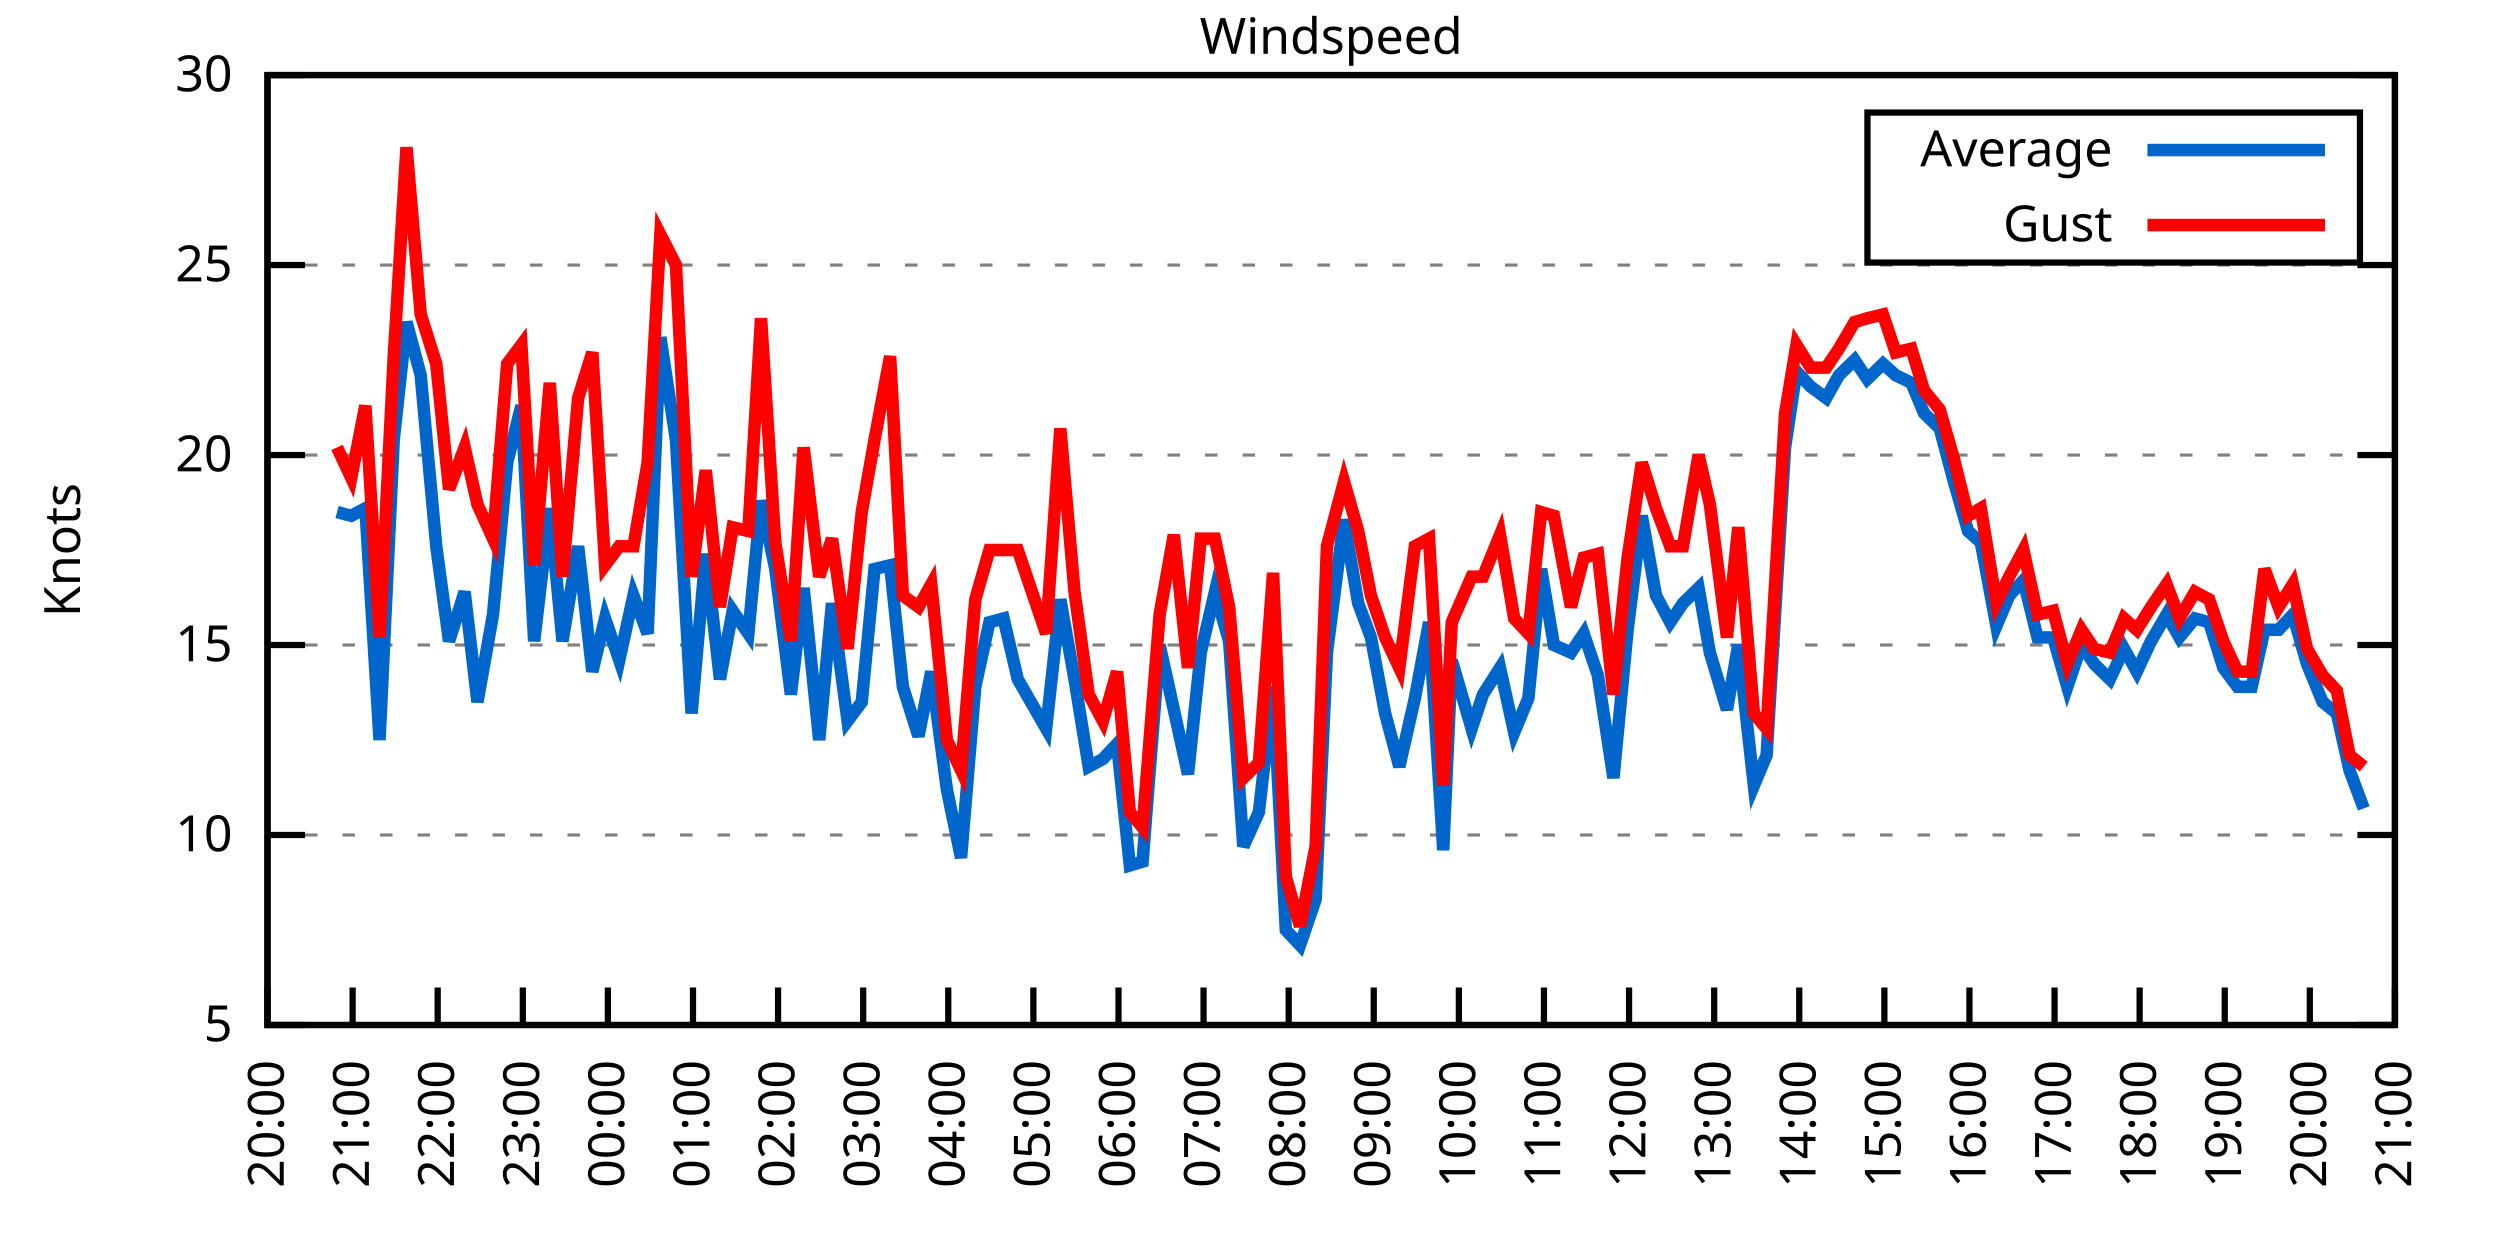
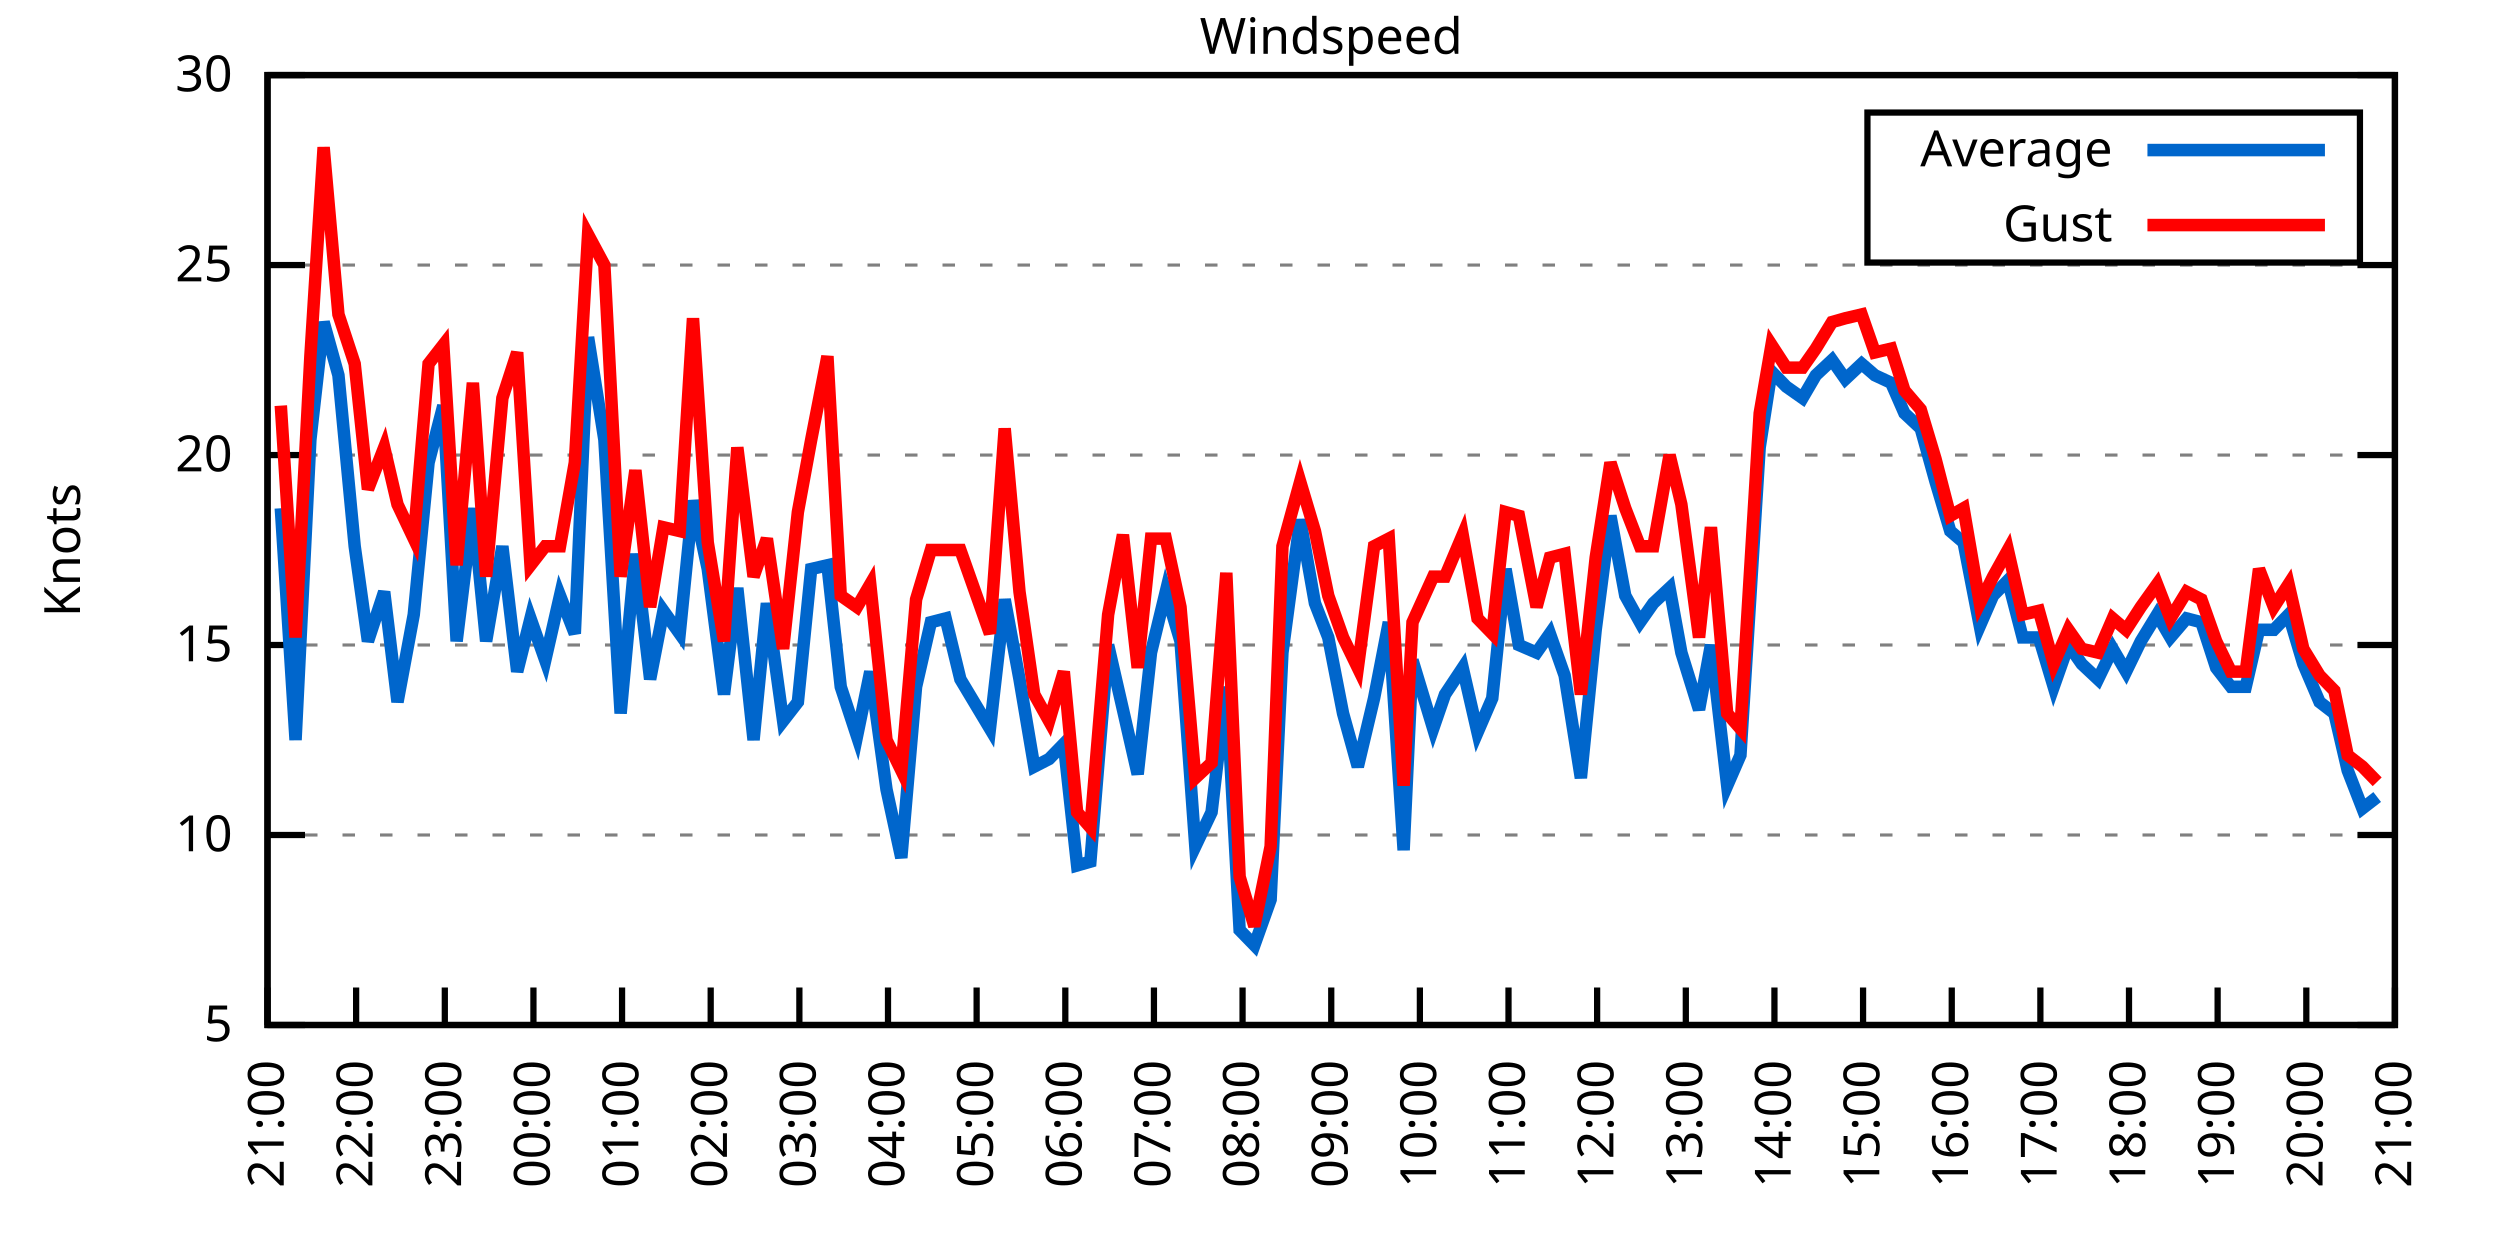
<svg xmlns="http://www.w3.org/2000/svg" xmlns:xlink="http://www.w3.org/1999/xlink" width="400" height="200" viewBox="0 0 400 200">
  <g id="gnuplot_canvas">
    <rect x="0" y="0" width="400" height="200" fill="none" />
    <defs>
      <circle id="gpDot" r="0.5" stroke-width="0.5" stroke="currentColor" />
      <path id="gpPt0" stroke-width="0.333" stroke="currentColor" d="M-1,0 h2 M0,-1 v2" />
      <path id="gpPt1" stroke-width="0.333" stroke="currentColor" d="M-1,-1 L1,1 M1,-1 L-1,1" />
      <path id="gpPt2" stroke-width="0.333" stroke="currentColor" d="M-1,0 L1,0 M0,-1 L0,1 M-1,-1 L1,1 M-1,1 L1,-1" />
      <rect id="gpPt3" stroke-width="0.333" stroke="currentColor" x="-1" y="-1" width="2" height="2" />
      <rect id="gpPt4" stroke-width="0.333" stroke="currentColor" fill="currentColor" x="-1" y="-1" width="2" height="2" />
      <circle id="gpPt5" stroke-width="0.333" stroke="currentColor" cx="0" cy="0" r="1" />
      <use xlink:href="#gpPt5" id="gpPt6" fill="currentColor" stroke="none" />
      <path id="gpPt7" stroke-width="0.333" stroke="currentColor" d="M0,-1.33 L-1.33,0.67 L1.33,0.67 z" />
      <use xlink:href="#gpPt7" id="gpPt8" fill="currentColor" stroke="none" />
      <use xlink:href="#gpPt7" id="gpPt9" stroke="currentColor" transform="rotate(180)" />
      <use xlink:href="#gpPt9" id="gpPt10" fill="currentColor" stroke="none" />
      <use xlink:href="#gpPt3" id="gpPt11" stroke="currentColor" transform="rotate(45)" />
      <use xlink:href="#gpPt11" id="gpPt12" fill="currentColor" stroke="none" />
      <path id="gpPt13" stroke-width="0.333" stroke="currentColor" d="M0,1.330 L1.265,0.411 L0.782,-1.067 L-0.782,-1.076 L-1.265,0.411 z" />
      <use xlink:href="#gpPt13" id="gpPt14" fill="currentColor" stroke="none" />
      <filter id="textbox" filterUnits="objectBoundingBox" x="0" y="0" height="1" width="1">
        <feFlood flood-color="white" flood-opacity="1" result="bgnd" />
        <feComposite in="SourceGraphic" in2="bgnd" operator="atop" />
      </filter>
      <filter id="greybox" filterUnits="objectBoundingBox" x="0" y="0" height="1" width="1">
        <feFlood flood-color="lightgrey" flood-opacity="1" result="grey" />
        <feComposite in="SourceGraphic" in2="grey" operator="atop" />
      </filter>
    </defs>
    <g fill="none" color="white" stroke="currentColor" stroke-width="1.00" stroke-linecap="butt" stroke-linejoin="miter">
</g>
    <g fill="none" color="black" stroke="currentColor" stroke-width="1.00" stroke-linecap="butt" stroke-linejoin="miter">
      <g stroke="none" shape-rendering="crispEdges">
        <polygon fill="rgb(255, 255, 255)" points="42.80,164.00 383.18,164.00 383.18,12.02 42.80,12.02 " />
      </g>
    </g>
    <g fill="none" color="black" stroke="currentColor" stroke-width="1.00" stroke-linecap="butt" stroke-linejoin="miter">
</g>
    <g fill="none" color="black" stroke="black" stroke-width="0.50" stroke-linecap="butt" stroke-linejoin="miter">
</g>
    <g fill="none" color="gray" stroke="currentColor" stroke-width="0.50" stroke-linecap="butt" stroke-linejoin="miter">
      <path stroke="gray" stroke-dasharray="2,4" class="gridline" d="M42.80,164.00 L383.19,164.00  " />
    </g>
    <g fill="none" color="gray" stroke="gray" stroke-width="1.00" stroke-linecap="butt" stroke-linejoin="miter">
</g>
    <g fill="none" color="black" stroke="currentColor" stroke-width="1.00" stroke-linecap="butt" stroke-linejoin="miter">
      <path stroke="black" d="M42.80,164.00 L48.80,164.00 M383.19,164.00 L377.19,164.00  " />
      <g transform="translate(37.20,166.60)" stroke="none" fill="black" font-family="Sans" font-size="8.00" text-anchor="end">
        <text>
          <tspan font-family="Sans"> 5</tspan>
        </text>
      </g>
    </g>
    <g fill="none" color="black" stroke="currentColor" stroke-width="1.00" stroke-linecap="butt" stroke-linejoin="miter">
</g>
    <g fill="none" color="black" stroke="black" stroke-width="0.50" stroke-linecap="butt" stroke-linejoin="miter">
</g>
    <g fill="none" color="gray" stroke="currentColor" stroke-width="0.50" stroke-linecap="butt" stroke-linejoin="miter">
      <path stroke="gray" stroke-dasharray="2,4" class="gridline" d="M42.80,133.60 L383.19,133.60  " />
    </g>
    <g fill="none" color="gray" stroke="gray" stroke-width="1.00" stroke-linecap="butt" stroke-linejoin="miter">
</g>
    <g fill="none" color="black" stroke="currentColor" stroke-width="1.00" stroke-linecap="butt" stroke-linejoin="miter">
      <path stroke="black" d="M42.80,133.60 L48.80,133.60 M383.19,133.60 L377.19,133.60  " />
      <g transform="translate(37.20,136.20)" stroke="none" fill="black" font-family="Sans" font-size="8.00" text-anchor="end">
        <text>
          <tspan font-family="Sans"> 10</tspan>
        </text>
      </g>
    </g>
    <g fill="none" color="black" stroke="currentColor" stroke-width="1.00" stroke-linecap="butt" stroke-linejoin="miter">
</g>
    <g fill="none" color="black" stroke="black" stroke-width="0.50" stroke-linecap="butt" stroke-linejoin="miter">
</g>
    <g fill="none" color="gray" stroke="currentColor" stroke-width="0.50" stroke-linecap="butt" stroke-linejoin="miter">
      <path stroke="gray" stroke-dasharray="2,4" class="gridline" d="M42.80,103.20 L383.19,103.20  " />
    </g>
    <g fill="none" color="gray" stroke="gray" stroke-width="1.00" stroke-linecap="butt" stroke-linejoin="miter">
</g>
    <g fill="none" color="black" stroke="currentColor" stroke-width="1.00" stroke-linecap="butt" stroke-linejoin="miter">
      <path stroke="black" d="M42.80,103.20 L48.80,103.20 M383.19,103.20 L377.19,103.20  " />
      <g transform="translate(37.20,105.80)" stroke="none" fill="black" font-family="Sans" font-size="8.00" text-anchor="end">
        <text>
          <tspan font-family="Sans"> 15</tspan>
        </text>
      </g>
    </g>
    <g fill="none" color="black" stroke="currentColor" stroke-width="1.00" stroke-linecap="butt" stroke-linejoin="miter">
</g>
    <g fill="none" color="black" stroke="black" stroke-width="0.50" stroke-linecap="butt" stroke-linejoin="miter">
</g>
    <g fill="none" color="gray" stroke="currentColor" stroke-width="0.50" stroke-linecap="butt" stroke-linejoin="miter">
      <path stroke="gray" stroke-dasharray="2,4" class="gridline" d="M42.80,72.81 L383.19,72.81  " />
    </g>
    <g fill="none" color="gray" stroke="gray" stroke-width="1.00" stroke-linecap="butt" stroke-linejoin="miter">
</g>
    <g fill="none" color="black" stroke="currentColor" stroke-width="1.00" stroke-linecap="butt" stroke-linejoin="miter">
      <path stroke="black" d="M42.80,72.81 L48.80,72.81 M383.19,72.81 L377.19,72.81  " />
      <g transform="translate(37.20,75.41)" stroke="none" fill="black" font-family="Sans" font-size="8.00" text-anchor="end">
        <text>
          <tspan font-family="Sans"> 20</tspan>
        </text>
      </g>
    </g>
    <g fill="none" color="black" stroke="currentColor" stroke-width="1.00" stroke-linecap="butt" stroke-linejoin="miter">
</g>
    <g fill="none" color="black" stroke="black" stroke-width="0.50" stroke-linecap="butt" stroke-linejoin="miter">
</g>
    <g fill="none" color="gray" stroke="currentColor" stroke-width="0.50" stroke-linecap="butt" stroke-linejoin="miter">
      <path stroke="gray" stroke-dasharray="2,4" class="gridline" d="M42.80,42.41 L383.19,42.41  " />
    </g>
    <g fill="none" color="gray" stroke="gray" stroke-width="1.00" stroke-linecap="butt" stroke-linejoin="miter">
</g>
    <g fill="none" color="black" stroke="currentColor" stroke-width="1.00" stroke-linecap="butt" stroke-linejoin="miter">
      <path stroke="black" d="M42.80,42.41 L48.80,42.41 M383.19,42.41 L377.19,42.41  " />
      <g transform="translate(37.20,45.01)" stroke="none" fill="black" font-family="Sans" font-size="8.00" text-anchor="end">
        <text>
          <tspan font-family="Sans"> 25</tspan>
        </text>
      </g>
    </g>
    <g fill="none" color="black" stroke="currentColor" stroke-width="1.00" stroke-linecap="butt" stroke-linejoin="miter">
</g>
    <g fill="none" color="black" stroke="black" stroke-width="0.50" stroke-linecap="butt" stroke-linejoin="miter">
</g>
    <g fill="none" color="gray" stroke="currentColor" stroke-width="0.50" stroke-linecap="butt" stroke-linejoin="miter">
      <path stroke="gray" stroke-dasharray="2,4" class="gridline" d="M42.80,12.01 L383.19,12.01  " />
    </g>
    <g fill="none" color="gray" stroke="gray" stroke-width="1.00" stroke-linecap="butt" stroke-linejoin="miter">
</g>
    <g fill="none" color="black" stroke="currentColor" stroke-width="1.00" stroke-linecap="butt" stroke-linejoin="miter">
      <path stroke="black" d="M42.80,12.01 L48.80,12.01 M383.19,12.01 L377.19,12.01  " />
      <g transform="translate(37.20,14.61)" stroke="none" fill="black" font-family="Sans" font-size="8.00" text-anchor="end">
        <text>
          <tspan font-family="Sans"> 30</tspan>
        </text>
      </g>
    </g>
    <g fill="none" color="black" stroke="currentColor" stroke-width="1.00" stroke-linecap="butt" stroke-linejoin="miter">
      <path stroke="black" d="M42.80,164.00 L42.80,158.00  " />
      <g transform="translate(45.40,169.60) rotate(270.00)" stroke="none" fill="black" font-family="Sans" font-size="8.00" text-anchor="end">
        <text>
-           <tspan font-family="Sans">20:00</tspan>
-         </text>
-       </g>
-     </g>
-     <g fill="none" color="black" stroke="currentColor" stroke-width="1.00" stroke-linecap="butt" stroke-linejoin="miter">
-       <path stroke="black" d="M56.42,164.00 L56.42,158.00  " />
-       <g transform="translate(59.02,169.60) rotate(270.00)" stroke="none" fill="black" font-family="Sans" font-size="8.00" text-anchor="end">
-         <text>
          <tspan font-family="Sans">21:00</tspan>
        </text>
      </g>
    </g>
    <g fill="none" color="black" stroke="currentColor" stroke-width="1.00" stroke-linecap="butt" stroke-linejoin="miter">
-       <path stroke="black" d="M70.03,164.00 L70.03,158.00  " />
-       <g transform="translate(72.63,169.60) rotate(270.00)" stroke="none" fill="black" font-family="Sans" font-size="8.00" text-anchor="end">
+       <path stroke="black" d="M56.98,164.00 L56.98,158.00  " />
+       <g transform="translate(59.58,169.60) rotate(270.00)" stroke="none" fill="black" font-family="Sans" font-size="8.00" text-anchor="end">
        <text>
          <tspan font-family="Sans">22:00</tspan>
        </text>
      </g>
    </g>
    <g fill="none" color="black" stroke="currentColor" stroke-width="1.00" stroke-linecap="butt" stroke-linejoin="miter">
-       <path stroke="black" d="M83.65,164.00 L83.65,158.00  " />
-       <g transform="translate(86.25,169.60) rotate(270.00)" stroke="none" fill="black" font-family="Sans" font-size="8.00" text-anchor="end">
+       <path stroke="black" d="M71.17,164.00 L71.17,158.00  " />
+       <g transform="translate(73.77,169.60) rotate(270.00)" stroke="none" fill="black" font-family="Sans" font-size="8.00" text-anchor="end">
        <text>
          <tspan font-family="Sans">23:00</tspan>
        </text>
      </g>
    </g>
    <g fill="none" color="black" stroke="currentColor" stroke-width="1.00" stroke-linecap="butt" stroke-linejoin="miter">
-       <path stroke="black" d="M97.26,164.00 L97.26,158.00  " />
-       <g transform="translate(99.86,169.60) rotate(270.00)" stroke="none" fill="black" font-family="Sans" font-size="8.00" text-anchor="end">
+       <path stroke="black" d="M85.35,164.00 L85.35,158.00  " />
+       <g transform="translate(87.95,169.60) rotate(270.00)" stroke="none" fill="black" font-family="Sans" font-size="8.00" text-anchor="end">
        <text>
          <tspan font-family="Sans">00:00</tspan>
        </text>
      </g>
    </g>
    <g fill="none" color="black" stroke="currentColor" stroke-width="1.00" stroke-linecap="butt" stroke-linejoin="miter">
-       <path stroke="black" d="M110.88,164.00 L110.88,158.00  " />
-       <g transform="translate(113.48,169.60) rotate(270.00)" stroke="none" fill="black" font-family="Sans" font-size="8.00" text-anchor="end">
+       <path stroke="black" d="M99.53,164.00 L99.53,158.00  " />
+       <g transform="translate(102.13,169.60) rotate(270.00)" stroke="none" fill="black" font-family="Sans" font-size="8.00" text-anchor="end">
        <text>
          <tspan font-family="Sans">01:00</tspan>
        </text>
      </g>
    </g>
    <g fill="none" color="black" stroke="currentColor" stroke-width="1.00" stroke-linecap="butt" stroke-linejoin="miter">
-       <path stroke="black" d="M124.49,164.00 L124.49,158.00  " />
-       <g transform="translate(127.09,169.60) rotate(270.00)" stroke="none" fill="black" font-family="Sans" font-size="8.00" text-anchor="end">
+       <path stroke="black" d="M113.71,164.00 L113.71,158.00  " />
+       <g transform="translate(116.31,169.60) rotate(270.00)" stroke="none" fill="black" font-family="Sans" font-size="8.00" text-anchor="end">
        <text>
          <tspan font-family="Sans">02:00</tspan>
        </text>
      </g>
    </g>
    <g fill="none" color="black" stroke="currentColor" stroke-width="1.00" stroke-linecap="butt" stroke-linejoin="miter">
-       <path stroke="black" d="M138.11,164.00 L138.11,158.00  " />
-       <g transform="translate(140.71,169.60) rotate(270.00)" stroke="none" fill="black" font-family="Sans" font-size="8.00" text-anchor="end">
+       <path stroke="black" d="M127.90,164.00 L127.90,158.00  " />
+       <g transform="translate(130.50,169.60) rotate(270.00)" stroke="none" fill="black" font-family="Sans" font-size="8.00" text-anchor="end">
        <text>
          <tspan font-family="Sans">03:00</tspan>
        </text>
      </g>
    </g>
    <g fill="none" color="black" stroke="currentColor" stroke-width="1.00" stroke-linecap="butt" stroke-linejoin="miter">
-       <path stroke="black" d="M151.72,164.00 L151.72,158.00  " />
-       <g transform="translate(154.32,169.60) rotate(270.00)" stroke="none" fill="black" font-family="Sans" font-size="8.00" text-anchor="end">
+       <path stroke="black" d="M142.08,164.00 L142.08,158.00  " />
+       <g transform="translate(144.68,169.60) rotate(270.00)" stroke="none" fill="black" font-family="Sans" font-size="8.00" text-anchor="end">
        <text>
          <tspan font-family="Sans">04:00</tspan>
        </text>
      </g>
    </g>
    <g fill="none" color="black" stroke="currentColor" stroke-width="1.00" stroke-linecap="butt" stroke-linejoin="miter">
-       <path stroke="black" d="M165.34,164.00 L165.34,158.00  " />
-       <g transform="translate(167.94,169.60) rotate(270.00)" stroke="none" fill="black" font-family="Sans" font-size="8.00" text-anchor="end">
+       <path stroke="black" d="M156.26,164.00 L156.26,158.00  " />
+       <g transform="translate(158.86,169.60) rotate(270.00)" stroke="none" fill="black" font-family="Sans" font-size="8.00" text-anchor="end">
        <text>
          <tspan font-family="Sans">05:00</tspan>
        </text>
      </g>
    </g>
    <g fill="none" color="black" stroke="currentColor" stroke-width="1.00" stroke-linecap="butt" stroke-linejoin="miter">
-       <path stroke="black" d="M178.96,164.00 L178.96,158.00  " />
-       <g transform="translate(181.56,169.60) rotate(270.00)" stroke="none" fill="black" font-family="Sans" font-size="8.00" text-anchor="end">
+       <path stroke="black" d="M170.45,164.00 L170.45,158.00  " />
+       <g transform="translate(173.05,169.60) rotate(270.00)" stroke="none" fill="black" font-family="Sans" font-size="8.00" text-anchor="end">
        <text>
          <tspan font-family="Sans">06:00</tspan>
        </text>
      </g>
    </g>
    <g fill="none" color="black" stroke="currentColor" stroke-width="1.00" stroke-linecap="butt" stroke-linejoin="miter">
-       <path stroke="black" d="M192.57,164.00 L192.57,158.00  " />
-       <g transform="translate(195.17,169.60) rotate(270.00)" stroke="none" fill="black" font-family="Sans" font-size="8.00" text-anchor="end">
+       <path stroke="black" d="M184.63,164.00 L184.63,158.00  " />
+       <g transform="translate(187.23,169.60) rotate(270.00)" stroke="none" fill="black" font-family="Sans" font-size="8.00" text-anchor="end">
        <text>
          <tspan font-family="Sans">07:00</tspan>
        </text>
      </g>
    </g>
    <g fill="none" color="black" stroke="currentColor" stroke-width="1.00" stroke-linecap="butt" stroke-linejoin="miter">
-       <path stroke="black" d="M206.19,164.00 L206.19,158.00  " />
-       <g transform="translate(208.79,169.60) rotate(270.00)" stroke="none" fill="black" font-family="Sans" font-size="8.00" text-anchor="end">
+       <path stroke="black" d="M198.81,164.00 L198.81,158.00  " />
+       <g transform="translate(201.41,169.60) rotate(270.00)" stroke="none" fill="black" font-family="Sans" font-size="8.00" text-anchor="end">
        <text>
          <tspan font-family="Sans">08:00</tspan>
        </text>
      </g>
    </g>
    <g fill="none" color="black" stroke="currentColor" stroke-width="1.00" stroke-linecap="butt" stroke-linejoin="miter">
-       <path stroke="black" d="M219.80,164.00 L219.80,158.00  " />
-       <g transform="translate(222.40,169.60) rotate(270.00)" stroke="none" fill="black" font-family="Sans" font-size="8.00" text-anchor="end">
+       <path stroke="black" d="M213.00,164.00 L213.00,158.00  " />
+       <g transform="translate(215.60,169.60) rotate(270.00)" stroke="none" fill="black" font-family="Sans" font-size="8.00" text-anchor="end">
        <text>
          <tspan font-family="Sans">09:00</tspan>
        </text>
      </g>
    </g>
    <g fill="none" color="black" stroke="currentColor" stroke-width="1.00" stroke-linecap="butt" stroke-linejoin="miter">
-       <path stroke="black" d="M233.42,164.00 L233.42,158.00  " />
-       <g transform="translate(236.02,169.60) rotate(270.00)" stroke="none" fill="black" font-family="Sans" font-size="8.00" text-anchor="end">
+       <path stroke="black" d="M227.18,164.00 L227.18,158.00  " />
+       <g transform="translate(229.78,169.60) rotate(270.00)" stroke="none" fill="black" font-family="Sans" font-size="8.00" text-anchor="end">
        <text>
          <tspan font-family="Sans">10:00</tspan>
        </text>
      </g>
    </g>
    <g fill="none" color="black" stroke="currentColor" stroke-width="1.00" stroke-linecap="butt" stroke-linejoin="miter">
-       <path stroke="black" d="M247.03,164.00 L247.03,158.00  " />
-       <g transform="translate(249.63,169.60) rotate(270.00)" stroke="none" fill="black" font-family="Sans" font-size="8.00" text-anchor="end">
+       <path stroke="black" d="M241.36,164.00 L241.36,158.00  " />
+       <g transform="translate(243.96,169.60) rotate(270.00)" stroke="none" fill="black" font-family="Sans" font-size="8.00" text-anchor="end">
        <text>
          <tspan font-family="Sans">11:00</tspan>
        </text>
      </g>
    </g>
    <g fill="none" color="black" stroke="currentColor" stroke-width="1.00" stroke-linecap="butt" stroke-linejoin="miter">
-       <path stroke="black" d="M260.65,164.00 L260.65,158.00  " />
-       <g transform="translate(263.25,169.60) rotate(270.00)" stroke="none" fill="black" font-family="Sans" font-size="8.00" text-anchor="end">
+       <path stroke="black" d="M255.54,164.00 L255.54,158.00  " />
+       <g transform="translate(258.14,169.60) rotate(270.00)" stroke="none" fill="black" font-family="Sans" font-size="8.00" text-anchor="end">
        <text>
          <tspan font-family="Sans">12:00</tspan>
        </text>
      </g>
    </g>
    <g fill="none" color="black" stroke="currentColor" stroke-width="1.00" stroke-linecap="butt" stroke-linejoin="miter">
-       <path stroke="black" d="M274.27,164.00 L274.27,158.00  " />
-       <g transform="translate(276.87,169.60) rotate(270.00)" stroke="none" fill="black" font-family="Sans" font-size="8.00" text-anchor="end">
+       <path stroke="black" d="M269.73,164.00 L269.73,158.00  " />
+       <g transform="translate(272.33,169.60) rotate(270.00)" stroke="none" fill="black" font-family="Sans" font-size="8.00" text-anchor="end">
        <text>
          <tspan font-family="Sans">13:00</tspan>
        </text>
      </g>
    </g>
    <g fill="none" color="black" stroke="currentColor" stroke-width="1.00" stroke-linecap="butt" stroke-linejoin="miter">
-       <path stroke="black" d="M287.88,164.00 L287.88,158.00  " />
-       <g transform="translate(290.48,169.60) rotate(270.00)" stroke="none" fill="black" font-family="Sans" font-size="8.00" text-anchor="end">
+       <path stroke="black" d="M283.91,164.00 L283.91,158.00  " />
+       <g transform="translate(286.51,169.60) rotate(270.00)" stroke="none" fill="black" font-family="Sans" font-size="8.00" text-anchor="end">
        <text>
          <tspan font-family="Sans">14:00</tspan>
        </text>
      </g>
    </g>
    <g fill="none" color="black" stroke="currentColor" stroke-width="1.00" stroke-linecap="butt" stroke-linejoin="miter">
-       <path stroke="black" d="M301.50,164.00 L301.50,158.00  " />
-       <g transform="translate(304.10,169.60) rotate(270.00)" stroke="none" fill="black" font-family="Sans" font-size="8.00" text-anchor="end">
+       <path stroke="black" d="M298.09,164.00 L298.09,158.00  " />
+       <g transform="translate(300.69,169.60) rotate(270.00)" stroke="none" fill="black" font-family="Sans" font-size="8.00" text-anchor="end">
        <text>
          <tspan font-family="Sans">15:00</tspan>
        </text>
      </g>
    </g>
    <g fill="none" color="black" stroke="currentColor" stroke-width="1.00" stroke-linecap="butt" stroke-linejoin="miter">
-       <path stroke="black" d="M315.11,164.00 L315.11,158.00  " />
-       <g transform="translate(317.71,169.60) rotate(270.00)" stroke="none" fill="black" font-family="Sans" font-size="8.00" text-anchor="end">
+       <path stroke="black" d="M312.28,164.00 L312.28,158.00  " />
+       <g transform="translate(314.88,169.60) rotate(270.00)" stroke="none" fill="black" font-family="Sans" font-size="8.00" text-anchor="end">
        <text>
          <tspan font-family="Sans">16:00</tspan>
        </text>
      </g>
    </g>
    <g fill="none" color="black" stroke="currentColor" stroke-width="1.00" stroke-linecap="butt" stroke-linejoin="miter">
-       <path stroke="black" d="M328.73,164.00 L328.73,158.00  " />
-       <g transform="translate(331.33,169.60) rotate(270.00)" stroke="none" fill="black" font-family="Sans" font-size="8.00" text-anchor="end">
+       <path stroke="black" d="M326.46,164.00 L326.46,158.00  " />
+       <g transform="translate(329.06,169.60) rotate(270.00)" stroke="none" fill="black" font-family="Sans" font-size="8.00" text-anchor="end">
        <text>
          <tspan font-family="Sans">17:00</tspan>
        </text>
      </g>
    </g>
    <g fill="none" color="black" stroke="currentColor" stroke-width="1.00" stroke-linecap="butt" stroke-linejoin="miter">
-       <path stroke="black" d="M342.34,164.00 L342.34,158.00  " />
-       <g transform="translate(344.94,169.60) rotate(270.00)" stroke="none" fill="black" font-family="Sans" font-size="8.00" text-anchor="end">
+       <path stroke="black" d="M340.64,164.00 L340.64,158.00  " />
+       <g transform="translate(343.24,169.60) rotate(270.00)" stroke="none" fill="black" font-family="Sans" font-size="8.00" text-anchor="end">
        <text>
          <tspan font-family="Sans">18:00</tspan>
        </text>
      </g>
    </g>
    <g fill="none" color="black" stroke="currentColor" stroke-width="1.00" stroke-linecap="butt" stroke-linejoin="miter">
-       <path stroke="black" d="M355.96,164.00 L355.96,158.00  " />
-       <g transform="translate(358.56,169.60) rotate(270.00)" stroke="none" fill="black" font-family="Sans" font-size="8.00" text-anchor="end">
+       <path stroke="black" d="M354.82,164.00 L354.82,158.00  " />
+       <g transform="translate(357.42,169.60) rotate(270.00)" stroke="none" fill="black" font-family="Sans" font-size="8.00" text-anchor="end">
        <text>
          <tspan font-family="Sans">19:00</tspan>
        </text>
      </g>
    </g>
    <g fill="none" color="black" stroke="currentColor" stroke-width="1.00" stroke-linecap="butt" stroke-linejoin="miter">
-       <path stroke="black" d="M369.57,164.00 L369.57,158.00  " />
-       <g transform="translate(372.17,169.60) rotate(270.00)" stroke="none" fill="black" font-family="Sans" font-size="8.00" text-anchor="end">
+       <path stroke="black" d="M369.01,164.00 L369.01,158.00  " />
+       <g transform="translate(371.61,169.60) rotate(270.00)" stroke="none" fill="black" font-family="Sans" font-size="8.00" text-anchor="end">
        <text>
          <tspan font-family="Sans">20:00</tspan>
        </text>
      </g>
    </g>
    <g fill="none" color="black" stroke="currentColor" stroke-width="1.00" stroke-linecap="butt" stroke-linejoin="miter">
      <path stroke="black" d="M383.19,164.00 L383.19,158.00  " />
      <g transform="translate(385.79,169.60) rotate(270.00)" stroke="none" fill="black" font-family="Sans" font-size="8.00" text-anchor="end">
        <text>
          <tspan font-family="Sans">21:00</tspan>
        </text>
      </g>
    </g>
    <g fill="none" color="black" stroke="currentColor" stroke-width="1.00" stroke-linecap="butt" stroke-linejoin="miter">
</g>
    <g fill="none" color="black" stroke="currentColor" stroke-width="1.00" stroke-linecap="butt" stroke-linejoin="miter">
      <path stroke="black" d="M42.80,12.01 L42.80,164.00 L383.19,164.00 L383.19,12.01 L42.80,12.01 Z  " />
    </g>
    <g fill="none" color="black" stroke="currentColor" stroke-width="1.00" stroke-linecap="butt" stroke-linejoin="miter">
</g>
    <g fill="none" color="black" stroke="currentColor" stroke-width="1.00" stroke-linecap="butt" stroke-linejoin="miter">
      <path stroke="black" d="M298.79,42.01 L298.79,18.01 L377.59,18.01 L377.59,42.01 L298.79,42.01 Z  " />
    </g>
    <g id="Windspeed_plot_1">
      <g fill="none" color="white" stroke="black" stroke-width="2.00" stroke-linecap="butt" stroke-linejoin="miter">
</g>
      <g fill="none" color="black" stroke="currentColor" stroke-width="2.00" stroke-linecap="butt" stroke-linejoin="miter">
        <g transform="translate(337.99,26.61)" stroke="none" fill="black" font-family="Sans" font-size="8.00" text-anchor="end">
          <text>
            <tspan font-family="Sans">Average</tspan>
          </text>
        </g>
      </g>
      <g fill="none" color="black" stroke="currentColor" stroke-width="2.00" stroke-linecap="butt" stroke-linejoin="miter">
-         <path stroke="rgb(  0, 102, 204)" d="M343.59,24.01 L371.99,24.01 M53.92,81.93 L56.19,82.53 L58.46,81.32 L60.73,118.40 L63.00,70.37 L65.04,51.53   L67.31,60.04 L69.80,87.40 L71.85,102.60 L74.34,94.69 L76.39,112.32 L78.88,98.34 L81.15,74.02 L83.42,64.90   L85.46,102.60 L87.96,81.32 L90.00,102.60 L92.50,87.40 L94.77,107.46 L96.81,98.95 L99.08,105.64 L101.35,95.30   L103.62,101.38 L105.66,53.96 L108.15,70.37 L110.65,114.15 L112.92,88.61 L115.19,108.68 L117.23,97.73 L119.73,101.38   L121.77,80.10 L124.04,91.04 L126.54,111.11 L128.58,94.08 L131.07,118.40 L133.12,96.52 L135.61,115.36 L137.88,112.32   L139.92,91.04 L142.42,90.44 L144.46,109.89 L146.96,117.80 L149.00,107.46 L151.50,126.31 L153.77,137.25 L156.04,109.89   L158.31,99.56 L160.57,98.95 L162.84,108.68 L167.38,116.58 L169.65,95.91 L171.92,108.68 L174.19,122.66 L176.46,121.44   L178.73,119.01 L180.77,138.47 L182.81,137.86 L185.54,103.20 L187.81,113.54 L190.08,123.87 L192.12,104.42 L194.39,94.69   L196.66,102.60 L198.93,135.43 L201.42,129.95 L203.69,109.89 L205.73,148.80 L208.00,151.23 L210.50,143.94 L212.31,104.42   L215.04,83.14 L217.31,96.52 L219.35,101.99 L221.62,114.15 L223.89,122.66 L226.38,111.72 L228.65,99.56 L230.92,136.03   L232.28,105.64 L235.46,116.58 L237.28,111.11 L240.00,106.85 L242.27,117.19 L244.54,111.72 L246.58,91.04 L248.62,103.20   L251.35,104.42 L253.39,101.38 L255.66,108.07 L258.15,124.48 L260.42,100.77 L262.69,82.53 L264.96,95.30 L267.23,99.56   L269.27,96.52 L271.77,94.08 L273.58,104.42 L276.31,113.54 L278.12,103.20 L280.62,125.70 L282.66,120.83 L285.61,71.59   L287.43,59.43 L289.70,61.86 L292.19,63.69 L294.23,60.04 L296.73,57.61 L298.77,60.65 L301.27,58.21 L303.31,60.04   L305.81,61.25 L307.85,66.12 L310.35,68.55 L312.62,77.06 L314.89,84.97 L316.93,86.79 L319.42,100.16 L321.47,95.30   L323.74,92.87 L326.00,101.99 L328.50,101.99 L330.77,109.89 L333.04,103.20 L335.08,106.24 L337.58,108.68 L339.85,103.81   L341.89,107.46 L344.16,102.60 L346.65,98.34 L348.70,101.99 L351.19,98.95 L353.46,99.56 L355.73,106.85 L358.00,109.89   L360.27,109.89 L362.31,100.77 L364.58,100.77 L366.85,98.34 L369.12,106.24 L371.62,112.32 L373.89,114.15 L375.93,123.27   L378.20,129.35  " />
+         <path stroke="rgb(  0, 102, 204)" d="M343.59,24.01 L371.99,24.01 M44.93,81.32 L47.29,118.40 L49.66,70.37 L51.78,51.53 L54.15,60.04 L56.75,87.40   L58.87,102.60 L61.47,94.69 L63.60,112.32 L66.20,98.34 L68.57,74.02 L70.93,64.90 L73.06,102.60 L75.66,81.32   L77.78,102.60 L80.38,87.40 L82.75,107.46 L84.88,98.95 L87.24,105.64 L89.60,95.30 L91.97,101.38 L94.09,53.96   L96.70,70.37 L99.30,114.15 L101.66,88.61 L104.02,108.68 L106.15,97.73 L108.75,101.38 L110.88,80.10 L113.24,91.04   L115.84,111.11 L117.97,94.08 L120.57,118.40 L122.70,96.52 L125.30,115.36 L127.66,112.32 L129.79,91.04 L132.39,90.44   L134.52,109.89 L137.12,117.80 L139.24,107.46 L141.84,126.31 L144.21,137.25 L146.57,109.89 L148.94,99.56 L151.30,98.95   L153.66,108.68 L158.39,116.58 L160.75,95.91 L163.12,108.68 L165.48,122.66 L167.85,121.44 L170.21,119.01 L172.34,138.47   L174.46,137.86 L177.30,103.20 L179.67,113.54 L182.03,123.87 L184.16,104.42 L186.52,94.69 L188.88,102.60 L191.25,135.43   L193.85,129.95 L196.21,109.89 L198.34,148.80 L200.70,151.23 L203.30,143.94 L205.19,104.42 L208.03,83.14 L210.39,96.52   L212.52,101.99 L214.89,114.15 L217.25,122.66 L219.85,111.72 L222.21,99.56 L224.58,136.03 L226.00,105.64 L229.31,116.58   L231.20,111.11 L234.03,106.85 L236.40,117.19 L238.76,111.72 L240.89,91.04 L243.02,103.20 L245.85,104.42 L247.98,101.38   L250.34,108.07 L252.94,124.48 L255.31,100.77 L257.67,82.53 L260.04,95.30 L262.40,99.56 L264.53,96.52 L267.13,94.08   L269.02,104.42 L271.85,113.54 L273.75,103.20 L276.35,125.70 L278.47,120.83 L281.55,71.59 L283.44,59.43 L285.80,61.86   L288.40,63.69 L290.53,60.04 L293.13,57.61 L295.26,60.65 L297.86,58.21 L299.98,60.04 L302.58,61.25 L304.71,66.12   L307.31,68.55 L309.68,77.06 L312.04,84.97 L314.17,86.79 L316.77,100.16 L318.89,95.30 L321.26,92.87 L323.62,101.99   L326.22,101.99 L328.59,109.89 L330.95,103.20 L333.08,106.24 L335.68,108.68 L338.04,103.81 L340.17,107.46 L342.53,102.60   L345.13,98.34 L347.26,101.99 L349.86,98.95 L352.22,99.56 L354.59,106.85 L356.95,109.89 L359.32,109.89 L361.44,100.77   L363.81,100.77 L366.17,98.34 L368.53,106.24 L371.13,112.32 L373.50,114.15 L375.63,123.27 L377.99,129.35 L380.35,127.52    " />
      </g>
    </g>
    <g id="Windspeed_plot_2">
      <g fill="none" color="black" stroke="currentColor" stroke-width="2.00" stroke-linecap="butt" stroke-linejoin="miter">
        <g transform="translate(337.99,38.61)" stroke="none" fill="black" font-family="Sans" font-size="8.00" text-anchor="end">
          <text>
            <tspan font-family="Sans">Gust</tspan>
          </text>
        </g>
      </g>
      <g fill="none" color="black" stroke="currentColor" stroke-width="2.00" stroke-linecap="butt" stroke-linejoin="miter">
-         <path stroke="rgb(255,   0,   0)" d="M343.59,36.01 L371.99,36.01 M53.92,71.59 L56.19,76.45 L58.46,64.90 L60.73,101.99 L63.00,57.00 L65.04,23.56   L67.31,50.31 L69.80,58.21 L71.85,78.28 L74.34,71.59 L76.39,80.71 L78.88,86.18 L81.15,58.21 L83.42,55.18   L85.46,90.44 L87.96,61.25 L90.00,92.26 L92.50,63.69 L94.77,56.39 L96.81,90.44 L99.08,87.40 L101.35,87.40   L103.62,74.02 L105.66,37.54 L108.15,42.41 L110.65,92.26 L112.92,75.24 L115.19,97.12 L117.23,84.36 L119.73,84.97   L121.77,50.92 L124.04,86.79 L126.54,102.60 L128.58,71.59 L131.07,92.26 L133.12,86.18 L135.61,103.81 L137.88,81.93   L139.92,70.37 L142.42,57.00 L144.46,95.30 L146.96,97.12 L149.00,93.48 L151.50,118.40 L153.77,123.27 L156.04,95.91   L158.31,88.00 L160.57,88.00 L162.84,88.00 L167.38,101.38 L169.65,68.55 L171.92,94.69 L174.19,111.11 L176.46,115.36   L178.73,107.46 L180.77,129.95 L182.81,132.39 L185.54,98.34 L187.81,85.57 L190.08,106.85 L192.12,86.18 L194.39,86.18   L196.66,97.12 L198.93,124.48 L201.42,122.05 L203.69,91.65 L205.73,140.29 L208.00,148.19 L210.50,135.43 L212.31,87.40   L215.04,77.06 L217.31,84.97 L219.35,95.30 L221.62,101.99 L223.89,106.85 L226.38,87.40 L228.65,86.18 L230.92,125.70   L232.28,99.56 L235.46,92.26 L237.28,92.26 L240.00,85.57 L242.27,98.95 L244.54,101.38 L246.58,81.93 L248.62,82.53   L251.35,97.12 L253.39,89.22 L255.66,88.61 L258.15,111.11 L260.42,89.22 L262.69,74.02 L264.96,81.32 L267.23,87.40   L269.27,87.40 L271.77,72.81 L273.58,80.71 L276.31,101.99 L278.12,84.36 L280.62,114.15 L282.66,116.58 L285.61,66.12   L287.43,55.18 L289.70,58.82 L292.19,58.82 L294.23,55.78 L296.73,51.53 L298.77,50.92 L301.27,50.31 L303.31,56.39   L305.81,55.78 L307.85,62.47 L310.35,65.51 L312.62,73.41 L314.89,82.53 L316.93,81.32 L319.42,96.52 L321.47,92.26   L323.74,88.00 L326.00,98.34 L328.50,97.73 L330.77,106.24 L333.04,100.77 L335.08,103.81 L337.58,104.42 L339.85,98.95   L341.89,100.77 L344.16,97.12 L346.65,93.48 L348.70,98.95 L351.19,94.69 L353.46,95.91 L355.73,102.60 L358.00,107.46   L360.27,107.46 L362.31,91.04 L364.58,97.12 L366.85,93.48 L369.12,103.81 L371.62,108.07 L373.89,110.50 L375.93,120.83   L378.20,122.66  " />
+         <path stroke="rgb(255,   0,   0)" d="M343.59,36.01 L371.99,36.01 M44.93,64.90 L47.29,101.99 L49.66,57.00 L51.78,23.56 L54.15,50.31 L56.75,58.21   L58.87,78.28 L61.47,71.59 L63.60,80.71 L66.20,86.18 L68.57,58.21 L70.93,55.18 L73.06,90.44 L75.66,61.25   L77.78,92.26 L80.38,63.69 L82.75,56.39 L84.88,90.44 L87.24,87.40 L89.60,87.40 L91.97,74.02 L94.09,37.54   L96.70,42.41 L99.30,92.26 L101.66,75.24 L104.02,97.12 L106.15,84.36 L108.75,84.97 L110.88,50.92 L113.24,86.79   L115.84,102.60 L117.97,71.59 L120.57,92.26 L122.70,86.18 L125.30,103.81 L127.66,81.93 L129.79,70.37 L132.39,57.00   L134.52,95.30 L137.12,97.12 L139.24,93.48 L141.84,118.40 L144.21,123.27 L146.57,95.91 L148.94,88.00 L151.30,88.00   L153.66,88.00 L158.39,101.38 L160.75,68.55 L163.12,94.69 L165.48,111.11 L167.85,115.36 L170.21,107.46 L172.34,129.95   L174.46,132.39 L177.30,98.34 L179.67,85.57 L182.03,106.85 L184.16,86.18 L186.52,86.18 L188.88,97.12 L191.25,124.48   L193.85,122.05 L196.21,91.65 L198.34,140.29 L200.70,148.19 L203.30,135.43 L205.19,87.40 L208.03,77.06 L210.39,84.97   L212.52,95.30 L214.89,101.99 L217.25,106.85 L219.85,87.40 L222.21,86.18 L224.58,125.70 L226.00,99.56 L229.31,92.26   L231.20,92.26 L234.03,85.57 L236.40,98.95 L238.76,101.38 L240.89,81.93 L243.02,82.53 L245.85,97.12 L247.98,89.22   L250.34,88.61 L252.94,111.11 L255.31,89.22 L257.67,74.02 L260.04,81.32 L262.40,87.40 L264.53,87.40 L267.13,72.81   L269.02,80.71 L271.85,101.99 L273.75,84.36 L276.35,114.15 L278.47,116.58 L281.55,66.12 L283.44,55.18 L285.80,58.82   L288.40,58.82 L290.53,55.78 L293.13,51.53 L295.26,50.92 L297.86,50.31 L299.98,56.39 L302.58,55.78 L304.71,62.47   L307.31,65.51 L309.68,73.41 L312.04,82.53 L314.17,81.32 L316.77,96.52 L318.89,92.26 L321.26,88.00 L323.62,98.34   L326.22,97.73 L328.59,106.24 L330.95,100.77 L333.08,103.81 L335.68,104.42 L338.04,98.95 L340.17,100.77 L342.53,97.12   L345.13,93.48 L347.26,98.95 L349.86,94.69 L352.22,95.91 L354.59,102.60 L356.95,107.46 L359.32,107.46 L361.44,91.04   L363.81,97.12 L366.17,93.48 L368.53,103.81 L371.13,108.07 L373.50,110.50 L375.63,120.83 L377.99,122.66 L380.35,125.09    " />
      </g>
    </g>
    <g fill="none" color="black" stroke="currentColor" stroke-width="2.00" stroke-linecap="butt" stroke-linejoin="miter">
</g>
    <g fill="none" color="black" stroke="black" stroke-width="1.00" stroke-linecap="butt" stroke-linejoin="miter">
</g>
    <g fill="none" color="black" stroke="currentColor" stroke-width="1.00" stroke-linecap="butt" stroke-linejoin="miter">
      <path stroke="black" d="M42.80,12.01 L42.80,164.00 L383.19,164.00 L383.19,12.01 L42.80,12.01 Z  " />
      <g transform="translate(12.80,88.01) rotate(270.00)" stroke="none" fill="black" font-family="Sans" font-size="8.00" text-anchor="middle">
        <text>
          <tspan font-family="Sans">Knots</tspan>
        </text>
      </g>
    </g>
    <g fill="none" color="black" stroke="currentColor" stroke-width="1.00" stroke-linecap="butt" stroke-linejoin="miter">
</g>
    <g fill="none" color="black" stroke="currentColor" stroke-width="1.00" stroke-linecap="butt" stroke-linejoin="miter">
      <g transform="translate(212.99,8.61)" stroke="none" fill="black" font-family="Sans" font-size="8.00" text-anchor="middle">
        <text>
          <tspan font-family="Sans">Windspeed</tspan>
        </text>
      </g>
    </g>
    <g fill="none" color="black" stroke="currentColor" stroke-width="1.00" stroke-linecap="butt" stroke-linejoin="miter">
</g>
  </g>
</svg>
